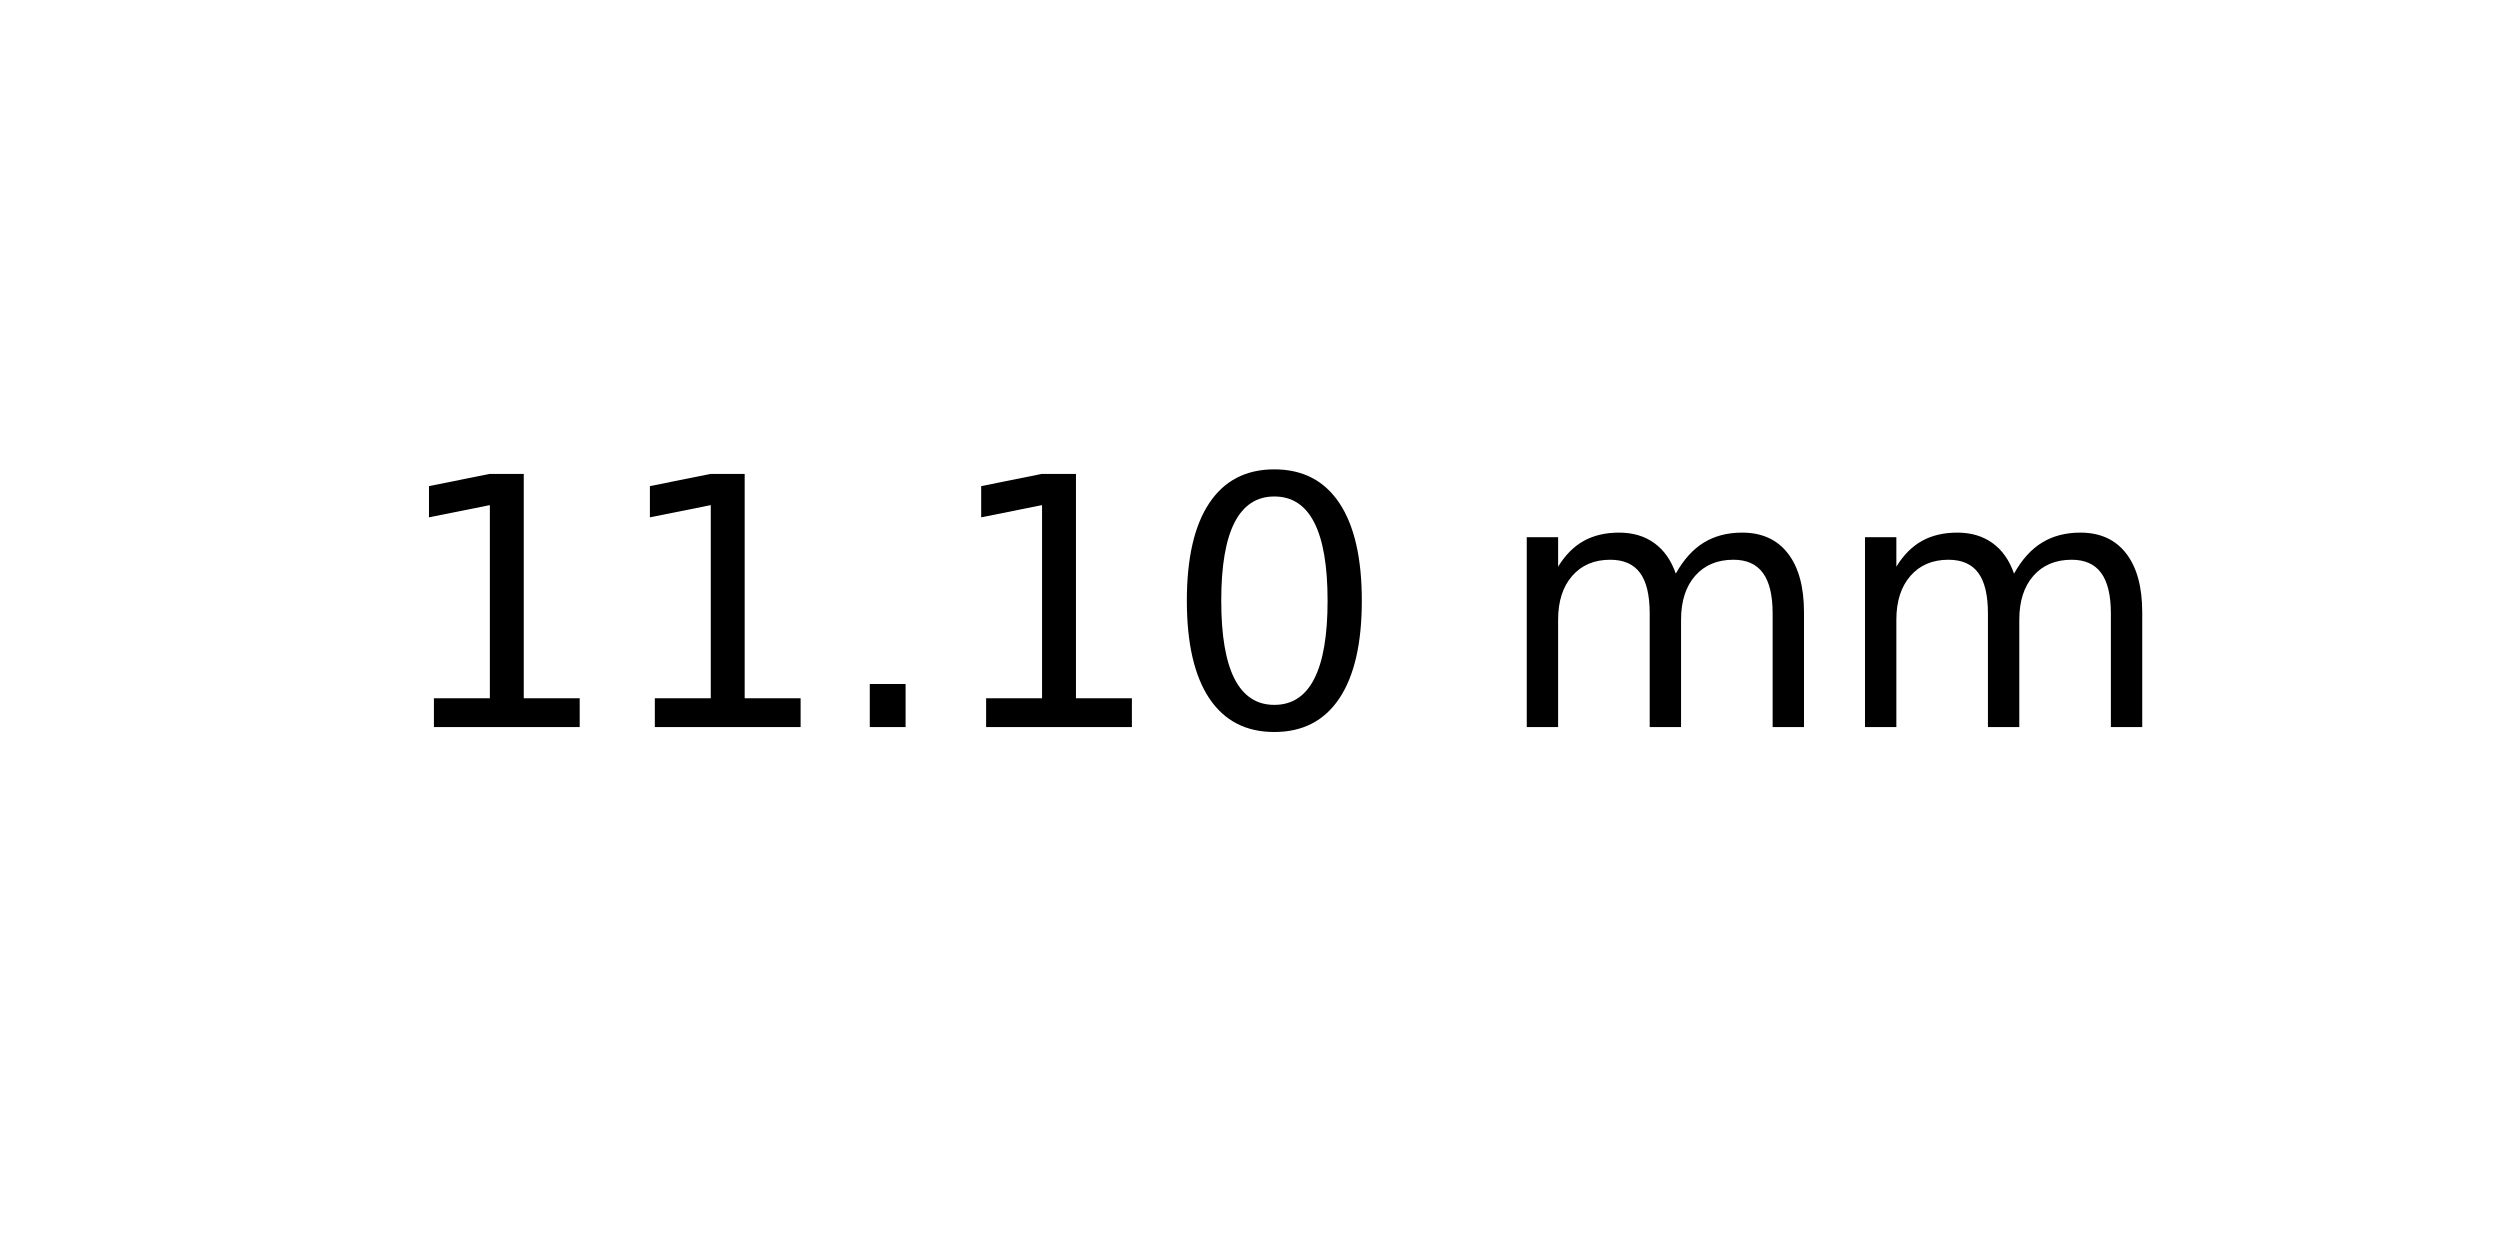
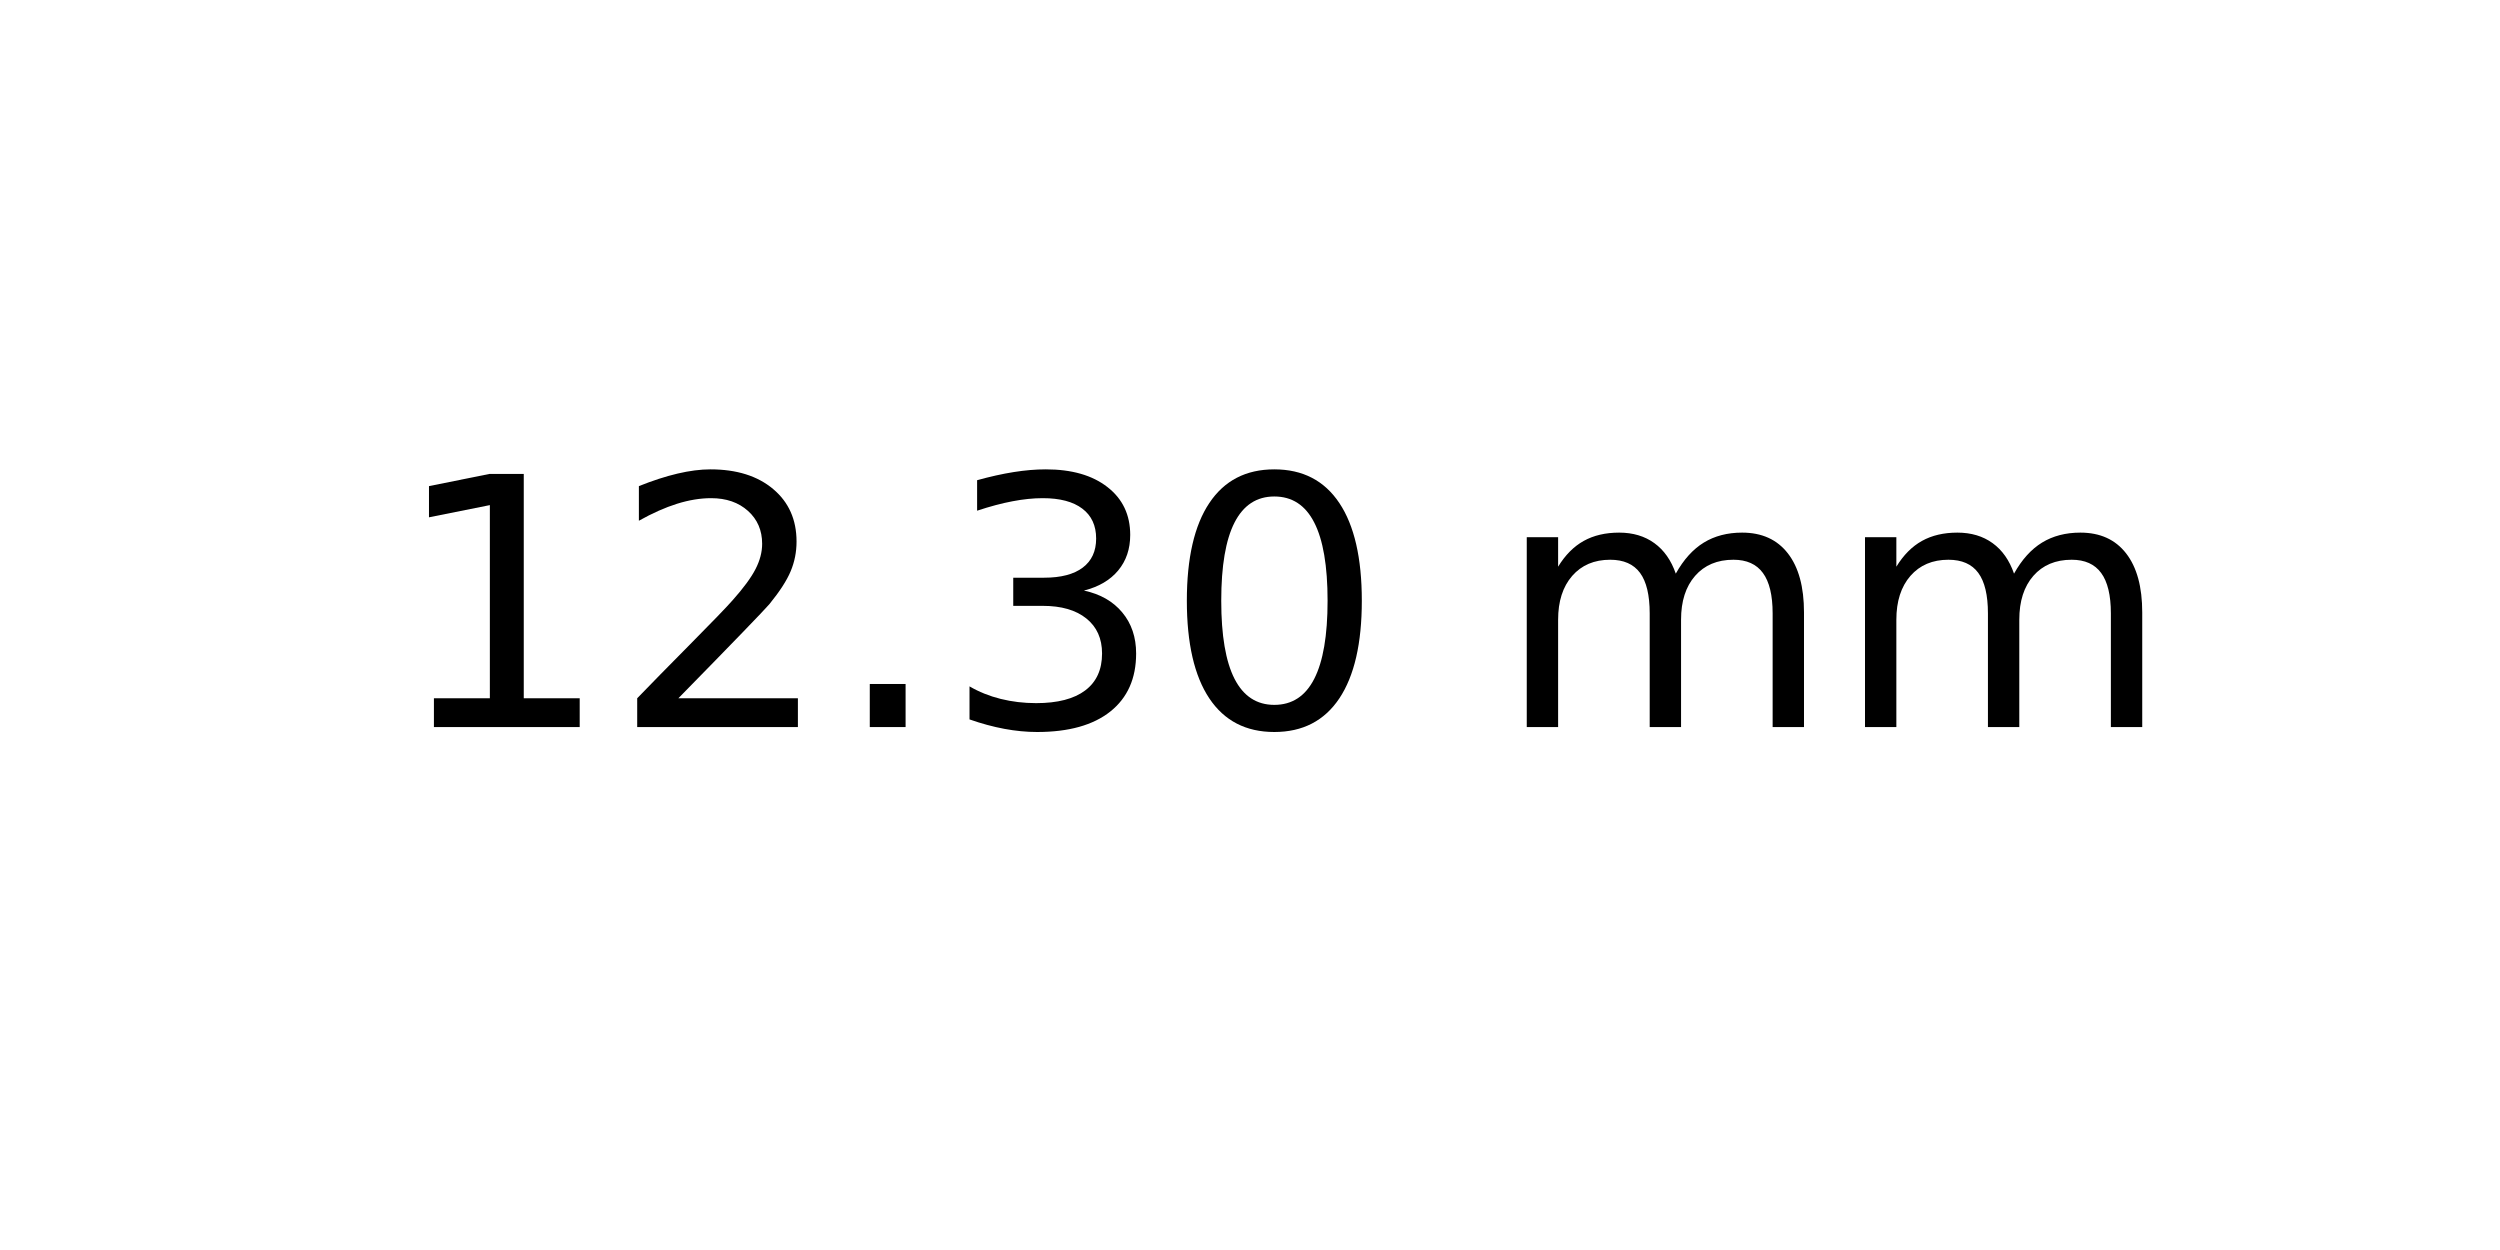
<svg xmlns="http://www.w3.org/2000/svg" xmlns:xlink="http://www.w3.org/1999/xlink" width="72pt" height="36pt" viewBox="0 0 72 36" version="1.1">
  <defs>
    <style type="text/css">*{stroke-linejoin: round; stroke-linecap: butt}</style>
  </defs>
  <g id="figure_1">
    <g id="axes_1">
      <g id="text_1">
        <g transform="translate(11.25625 20.93937) scale(0.1 -0.1)">
          <defs>
            <path id="DejaVuSans-31" d="M 794 531  L 1825 531  L 1825 4091  L 703 3866  L 703 4441  L 1819 4666  L 2450 4666  L 2450 531  L 3481 531  L 3481 0  L 794 0  L 794 531  z " transform="scale(0.015625)" />
+             <path id="DejaVuSans-32" d="M 1228 531  L 3431 531  L 3431 0  L 469 0  L 469 531  Q 828 903 1448 1529  Q 2069 2156 2228 2338  Q 2531 2678 2651 2914  Q 2772 3150 2772 3378  Q 2772 3750 2511 3984  Q 2250 4219 1831 4219  Q 1534 4219 1204 4116  Q 875 4013 500 3803  L 500 4441  Q 881 4594 1212 4672  Q 1544 4750 1819 4750  Q 2544 4750 2975 4387  Q 3406 4025 3406 3419  Q 3406 3131 3298 2873  Q 3191 2616 2906 2266  Q 2828 2175 2409 1742  Q 1991 1309 1228 531  z " transform="scale(0.015625)" />
            <path id="DejaVuSans-2e" d="M 684 794  L 1344 794  L 1344 0  L 684 0  L 684 794  z " transform="scale(0.015625)" />
+             <path id="DejaVuSans-33" d="M 2597 2516  Q 3050 2419 3304 2112  Q 3559 1806 3559 1356  Q 3559 666 3084 287  Q 2609 -91 1734 -91  Q 1441 -91 1130 -33  Q 819 25 488 141  L 488 750  Q 750 597 1062 519  Q 1375 441 1716 441  Q 2309 441 2620 675  Q 2931 909 2931 1356  Q 2931 1769 2642 2001  Q 2353 2234 1838 2234  L 1294 2234  L 1294 2753  L 1863 2753  Q 2328 2753 2575 2939  Q 2822 3125 2822 3475  Q 2822 3834 2567 4026  Q 2313 4219 1838 4219  Q 1578 4219 1281 4162  Q 984 4106 628 3988  L 628 4550  Q 988 4650 1302 4700  Q 1616 4750 1894 4750  Q 2613 4750 3031 4423  Q 3450 4097 3450 3541  Q 3450 3153 3228 2886  Q 3006 2619 2597 2516  z " transform="scale(0.015625)" />
            <path id="DejaVuSans-30" d="M 2034 4250  Q 1547 4250 1301 3770  Q 1056 3291 1056 2328  Q 1056 1369 1301 889  Q 1547 409 2034 409  Q 2525 409 2770 889  Q 3016 1369 3016 2328  Q 3016 3291 2770 3770  Q 2525 4250 2034 4250  z M 2034 4750  Q 2819 4750 3233 4129  Q 3647 3509 3647 2328  Q 3647 1150 3233 529  Q 2819 -91 2034 -91  Q 1250 -91 836 529  Q 422 1150 422 2328  Q 422 3509 836 4129  Q 1250 4750 2034 4750  z " transform="scale(0.015625)" />
            <path id="DejaVuSans-20" transform="scale(0.015625)" />
            <path id="DejaVuSans-6d" d="M 3328 2828  Q 3544 3216 3844 3400  Q 4144 3584 4550 3584  Q 5097 3584 5394 3201  Q 5691 2819 5691 2113  L 5691 0  L 5113 0  L 5113 2094  Q 5113 2597 4934 2840  Q 4756 3084 4391 3084  Q 3944 3084 3684 2787  Q 3425 2491 3425 1978  L 3425 0  L 2847 0  L 2847 2094  Q 2847 2600 2669 2842  Q 2491 3084 2119 3084  Q 1678 3084 1418 2786  Q 1159 2488 1159 1978  L 1159 0  L 581 0  L 581 3500  L 1159 3500  L 1159 2956  Q 1356 3278 1631 3431  Q 1906 3584 2284 3584  Q 2666 3584 2933 3390  Q 3200 3197 3328 2828  z " transform="scale(0.015625)" />
          </defs>
          <use xlink:href="#DejaVuSans-31" />
-           <use xlink:href="#DejaVuSans-31" x="63.623" />
+           <use xlink:href="#DejaVuSans-32" x="63.623" />
          <use xlink:href="#DejaVuSans-2e" x="127.246" />
-           <use xlink:href="#DejaVuSans-31" x="159.033" />
+           <use xlink:href="#DejaVuSans-33" x="159.033" />
          <use xlink:href="#DejaVuSans-30" x="222.656" />
          <use xlink:href="#DejaVuSans-20" x="286.279" />
          <use xlink:href="#DejaVuSans-6d" x="318.066" />
          <use xlink:href="#DejaVuSans-6d" x="415.479" />
        </g>
      </g>
    </g>
  </g>
</svg>
